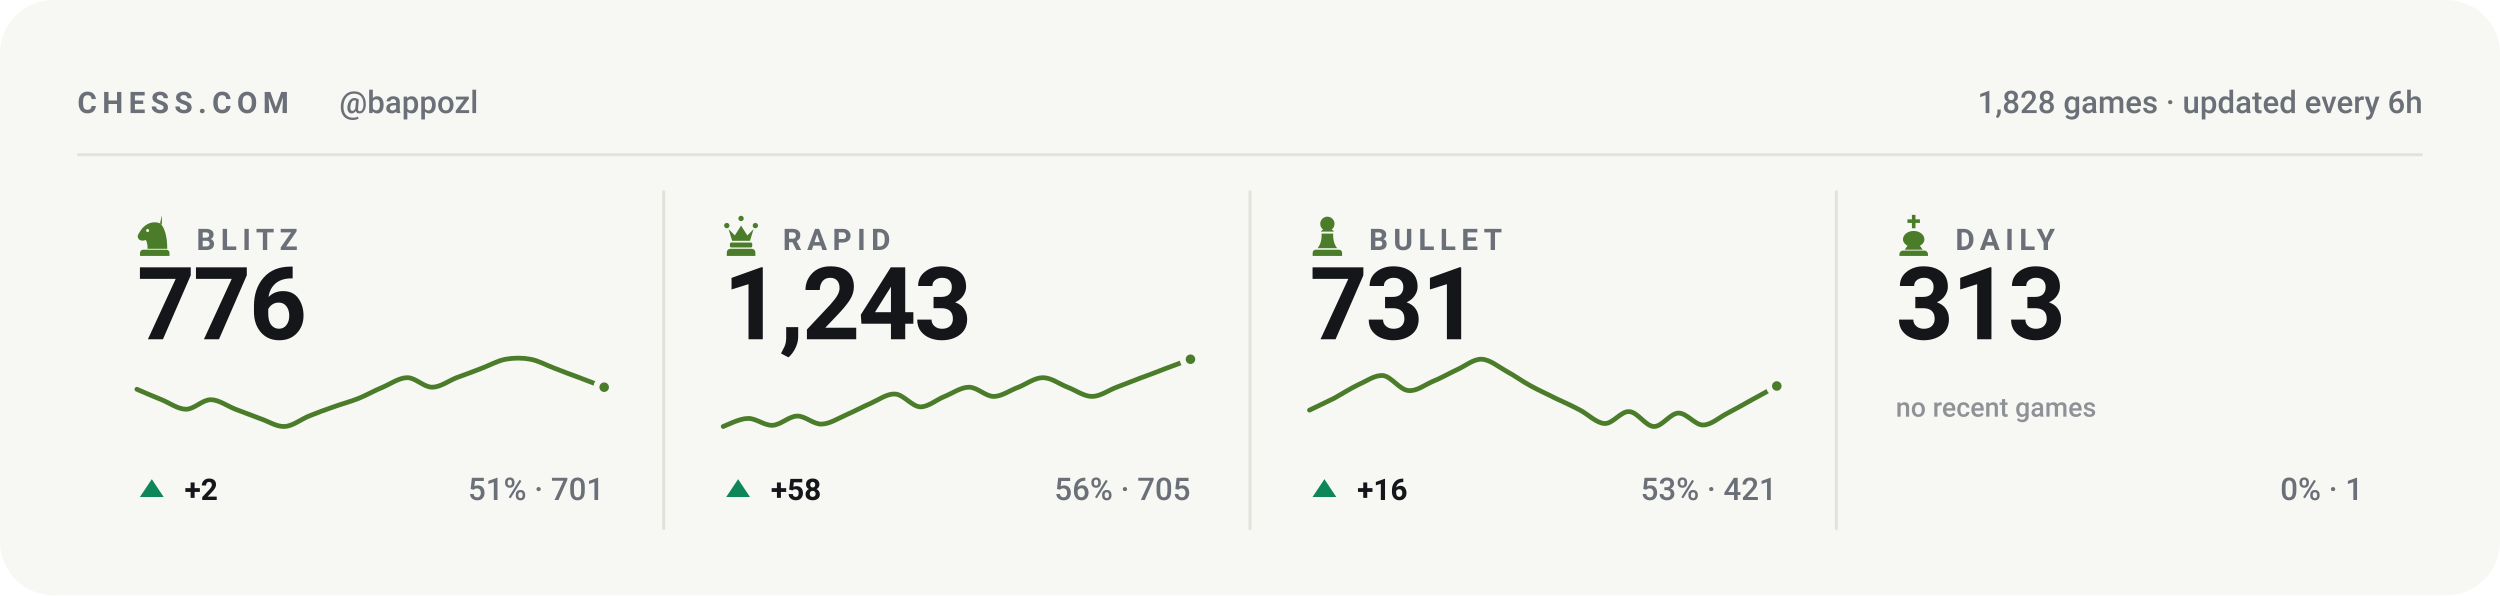
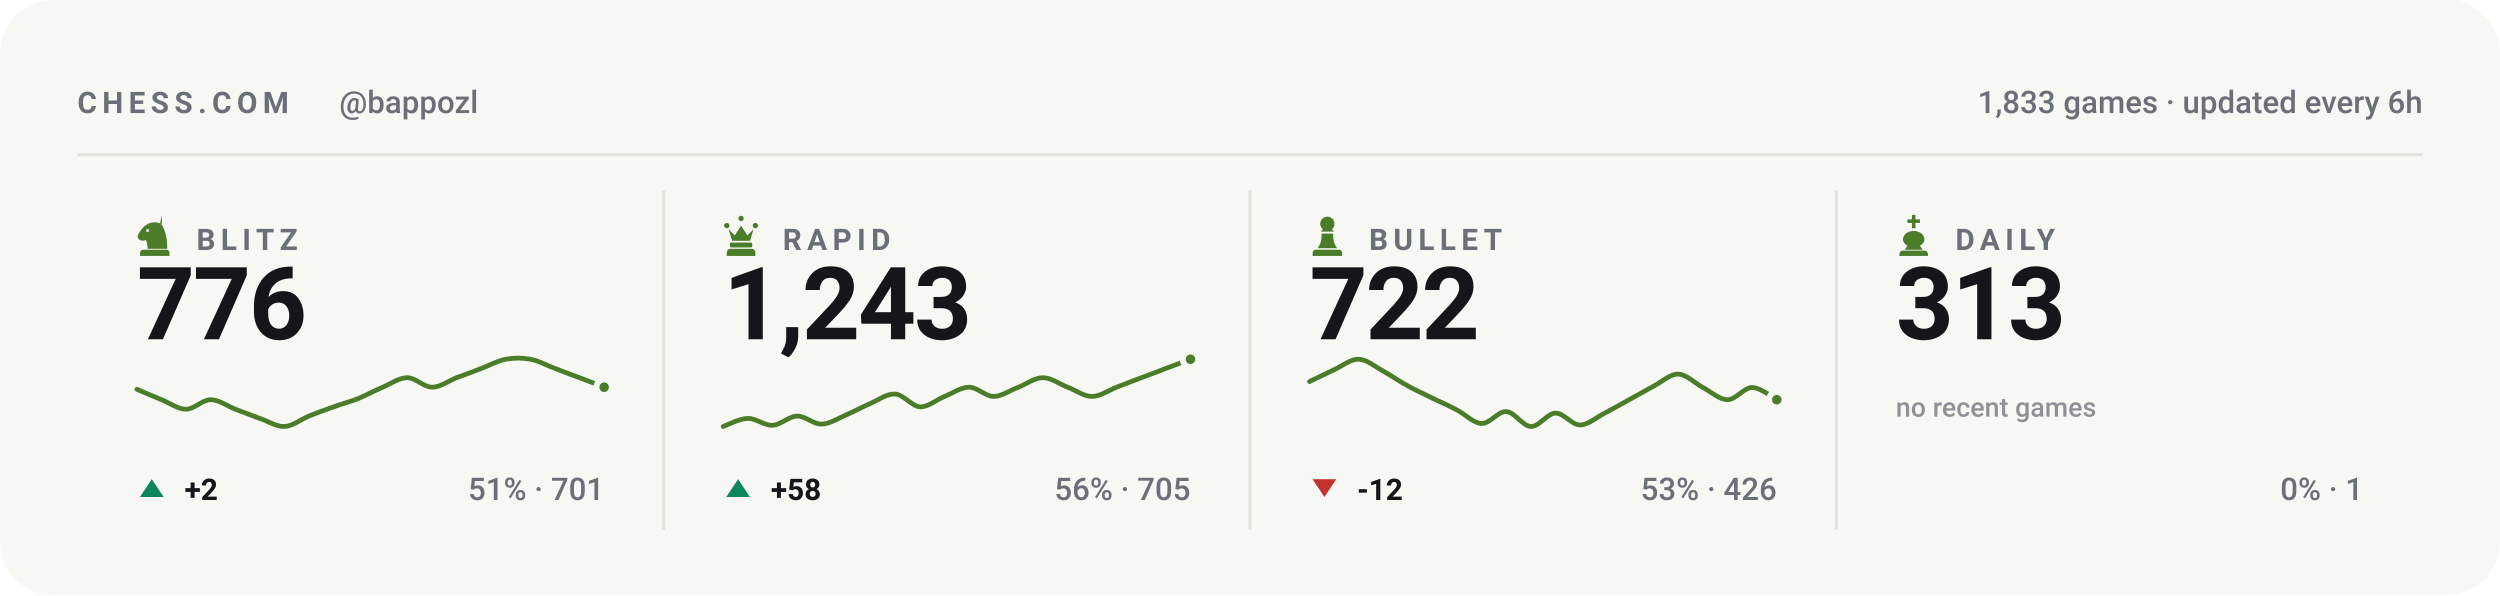
<svg xmlns="http://www.w3.org/2000/svg" viewBox="0 0 840 200" width="840" height="200" role="img" aria-label="Chess.com stats for bappozl across blitz, rapid, bullet and daily">
  <style>svg{font-family:-apple-system,BlinkMacSystemFont,'Segoe UI',Roboto,'Helvetica Neue',Arial,sans-serif}text{fill:#14161a;white-space:pre}.bg{fill:#f7f7f4}.acc{fill:#4a7c2a}.win{fill:#0d8659}.draw{fill:#7c7f85}.loss{fill:#c0332f}.lbl{font-size:10px;font-weight:600;letter-spacing:.18em;fill:#6b7078}.cap{font-size:10.5px;font-weight:500;fill:#6b7078}.num{font-family:-apple-system,BlinkMacSystemFont,'Segoe UI',Roboto,'Helvetica Neue',Arial,sans-serif;font-weight:700;letter-spacing:-.02em}.tick{font-size:9px;font-weight:500;fill:#6b7078;opacity:.75}.dl{font-size:10px;font-weight:600}.rule{stroke:#e2e2dc;stroke-width:1;fill:none}.grid{stroke:#e2e2dc;stroke-width:1;fill:none;opacity:.7}.ln{fill:none;stroke:#4a7c2a;stroke-width:2;stroke-linecap:round;stroke-linejoin:round}.ring{stroke:#f7f7f4;stroke-width:2}.hollow{fill:none;stroke-width:1.5}.sq{fill:#14161a;opacity:.035}</style>
  <rect class="bg" width="840" height="200" rx="18" />
  <text class="lbl" x="26" y="38">CHESS.COM</text>
  <text class="cap" x="114" y="38">@bappozl</text>
-   <text class="cap" x="814" y="38" text-anchor="end">1,828 games · updated every 6h</text>
+   <text class="cap" x="814" y="38" text-anchor="end">1,833 games · updated every 6h</text>
  <line class="rule" x1="26" y1="52" x2="814" y2="52" />
  <g class="acc" transform="translate(44.5,71.6) scale(0.15)">
    <path fill-rule="evenodd" d="M66 5l-4 17c9 10 16 27 16 58H34c0-8-1-14-4-20-6 3-13 2-16-2-3-3-3-8 0-12 3-5 6-10 10-14 6-6 13-10 21-11 7-1 14 0 21 4zM37.4 39a3.4 3.4 0 1 0-6.8 0 3.4 3.4 0 1 0 6.8 0zM24 82h52c3.9 0 7 3.1 7 7v7H17v-7c0-3.9 3.1-7 7-7z" />
  </g>
  <text class="lbl" x="66" y="84">BLITZ</text>
  <text class="num" x="46" y="114" style="font-size:34px">776</text>
  <path class="ln" style="stroke-width:1.6" d="M46.0 130.8C47.4 131.4 51.5 133.2 54.3 134.3C57.0 135.4 59.8 137.5 62.5 137.5C65.3 137.5 68.0 134.3 70.8 134.3C73.5 134.3 76.3 136.4 79.1 137.5C81.8 138.5 84.6 139.6 87.3 140.6C90.1 141.5 92.8 143.4 95.6 143.3C98.3 143.2 101.1 140.9 103.8 139.8C106.6 138.7 109.4 137.6 112.1 136.7C114.9 135.7 117.6 135.0 120.4 133.9C123.1 132.8 125.9 131.2 128.6 130.1C131.4 128.9 134.1 126.9 136.9 126.9C139.6 126.9 142.4 130.1 145.2 130.1C147.9 130.1 150.7 128.0 153.4 126.9C156.2 125.9 158.9 124.9 161.7 123.8C164.4 122.8 167.2 121.2 169.9 120.7C172.7 120.2 175.5 120.2 178.2 120.7C181.0 121.2 183.7 122.8 186.5 123.8C189.2 124.9 192.0 125.9 194.7 126.9C197.5 128.0 201.6 129.5 203.0 130.1" />
  <circle class="acc ring" cx="203.0" cy="130.1" r="2.6" />
  <path fill="#0d8659" d="M51 161L55 167H47Z" />
  <text class="dl" x="62" y="168" fill="#0d8659">+2</text>
  <text class="cap" x="203" y="168" text-anchor="end">51% · 701</text>
  <line class="rule" x1="223.0" y1="64" x2="223.0" y2="178" />
  <g class="acc" transform="translate(241.5,71.6) scale(0.15)">
    <path d="M18 22a6 6 0 1 1 0 12 6 6 0 0 1 0-12zm64 0a6 6 0 1 1 0 12 6 6 0 0 1 0-12zM50 6a6 6 0 1 1 0 12 6 6 0 0 1 0-12zM22 36l8 26h40l8-26-14 14-14-22-14 22zM28 66h44c1.6 0 3 1.3 3 3v5c0 1.6-1.4 3-3 3H28c-1.6 0-3-1.4-3-3v-5c0-1.7 1.4-3 3-3zM26 80h48c4.4 0 8 3.6 8 8v8H18v-8c0-4.4 3.6-8 8-8z" />
  </g>
  <text class="lbl" x="263" y="84">RAPID</text>
  <text class="num" x="243" y="114" style="font-size:34px">1,243</text>
  <path class="ln" style="stroke-width:1.6" d="M243.0 143.3C244.4 142.8 248.5 140.6 251.3 140.6C254.0 140.5 256.8 143.0 259.5 142.9C262.3 142.8 265.0 139.9 267.8 139.8C270.5 139.7 273.3 142.6 276.1 142.5C278.8 142.4 281.6 140.6 284.3 139.4C287.1 138.2 289.8 136.7 292.6 135.5C295.3 134.3 298.1 132.2 300.8 132.4C303.6 132.6 306.4 136.5 309.1 136.7C311.9 136.8 314.6 134.3 317.4 133.2C320.1 132.1 322.9 130.1 325.6 130.1C328.4 130.1 331.1 133.2 333.9 133.2C336.6 133.2 339.4 131.1 342.2 130.1C344.9 129.0 347.7 126.9 350.4 126.9C353.2 126.9 355.9 129.0 358.7 130.1C361.4 131.1 364.2 133.2 366.9 133.2C369.7 133.2 372.5 131.1 375.2 130.1C378.0 129.0 380.7 128.0 383.5 126.9C386.2 125.9 389.0 124.9 391.7 123.8C394.5 122.8 398.6 121.2 400.0 120.7" />
  <circle class="acc ring" cx="400.0" cy="120.7" r="2.6" />
  <path fill="#0d8659" d="M248 161L252 167H244Z" />
  <text class="dl" x="259" y="168" fill="#0d8659">+58</text>
  <text class="cap" x="400" y="168" text-anchor="end">56% · 705</text>
  <line class="rule" x1="420.0" y1="64" x2="420.0" y2="178" />
  <g class="acc" transform="translate(438.5,71.6) scale(0.15)">
    <path d="M50 8c-8.8 0-16 7.2-16 16 0 5.2 2.5 9.9 6.4 12.8-2.1 1.2-3.9 2.8-5.3 4.7h29.8c-1.4-1.9-3.2-3.5-5.3-4.7C63.5 33.9 66 29.2 66 24c0-8.8-7.2-16-16-16zM37 46c.6 13.6-2.4 24.5-9 32.7h44c-6.6-8.2-9.6-19.1-9-32.7H37zM24 82h52c3.9 0 7 3.1 7 7v7H17v-7c0-3.9 3.1-7 7-7z" />
  </g>
  <text class="lbl" x="460" y="84">BULLET</text>
-   <text class="num" x="440" y="114" style="font-size:34px">731</text>
-   <path class="ln" style="stroke-width:1.6" d="M440.0 137.8C441.4 137.1 445.5 135.2 448.3 133.8C451.0 132.3 453.8 130.5 456.5 129.2C459.3 128.0 462.0 125.9 464.8 126.2C467.5 126.6 470.3 130.9 473.1 131.2C475.8 131.6 478.6 129.4 481.3 128.2C484.1 127.1 486.8 125.5 489.6 124.2C492.3 123.0 495.1 120.6 497.8 120.7C500.6 120.8 503.4 123.2 506.1 124.7C508.9 126.2 511.6 128.2 514.4 129.7C517.1 131.2 519.9 132.4 522.6 133.8C525.4 135.1 528.1 136.3 530.9 137.8C533.6 139.2 536.4 142.2 539.2 142.3C541.9 142.4 544.7 138.1 547.4 138.3C550.2 138.4 552.9 143.2 555.7 143.3C558.4 143.4 561.2 138.9 563.9 138.8C566.7 138.7 569.5 142.8 572.2 142.8C575.0 142.8 577.7 140.2 580.5 138.8C583.2 137.4 586.0 135.8 588.7 134.3C591.5 132.8 595.6 130.5 597.0 129.7" />
-   <circle class="acc ring" cx="597.0" cy="129.7" r="2.6" />
-   <path fill="#0d8659" d="M445 161L449 167H441Z" />
-   <text class="dl" x="456" y="168" fill="#0d8659">+16</text>
-   <text class="cap" x="597" y="168" text-anchor="end">53% · 421</text>
+   <text class="num" x="440" y="114" style="font-size:34px">722</text>
+   <path class="ln" style="stroke-width:1.6" d="M440.0 128.2C441.4 127.6 445.5 125.5 448.3 124.2C451.0 123.0 453.8 120.6 456.5 120.7C459.3 120.8 462.0 123.2 464.8 124.7C467.5 126.2 470.3 128.2 473.1 129.7C475.8 131.2 478.6 132.4 481.3 133.8C484.1 135.1 486.8 136.3 489.6 137.8C492.3 139.2 495.1 142.2 497.8 142.3C500.6 142.4 503.4 138.1 506.1 138.3C508.9 138.4 511.6 143.2 514.4 143.3C517.1 143.4 519.9 138.9 522.6 138.8C525.4 138.7 528.1 142.8 530.9 142.8C533.6 142.8 536.4 140.2 539.2 138.8C541.9 137.4 544.7 135.8 547.4 134.3C550.2 132.8 552.9 131.2 555.7 129.7C558.4 128.3 561.2 125.6 563.9 125.7C566.7 125.8 569.5 128.8 572.2 130.2C575.0 131.7 577.7 134.3 580.5 134.3C583.2 134.3 586.0 130.2 588.7 130.2C591.5 130.2 595.6 133.6 597.0 134.3" />
+   <circle class="acc ring" cx="597.0" cy="134.3" r="2.6" />
+   <path fill="#c0332f" d="M445 167L449 161H441Z" />
+   <text class="dl" x="456" y="168" fill="#c0332f">-12</text>
+   <text class="cap" x="597" y="168" text-anchor="end">53% · 426</text>
  <line class="rule" x1="617.0" y1="64" x2="617.0" y2="178" />
  <g class="acc" transform="translate(635.5,71.6) scale(0.15)">
    <path d="M46 4h8v10h10v8H54v12h-8V22H36v-8h10V4zM50 40c-13 0-24 8-24 19 0 6 4 11 10 14l-6 9h40l-6-9c6-3 10-8 10-14 0-11-11-19-24-19zM26 84h48c4.4 0 8 3.6 8 8v4H18v-4c0-4.4 3.6-8 8-8z" />
  </g>
  <text class="lbl" x="657" y="84">DAILY</text>
  <text class="num" x="637" y="114" style="font-size:34px">313</text>
  <text class="tick" x="637" y="140">no recent games</text>
  <text class="cap" x="794" y="168" text-anchor="end">0% · 1</text>
</svg>
